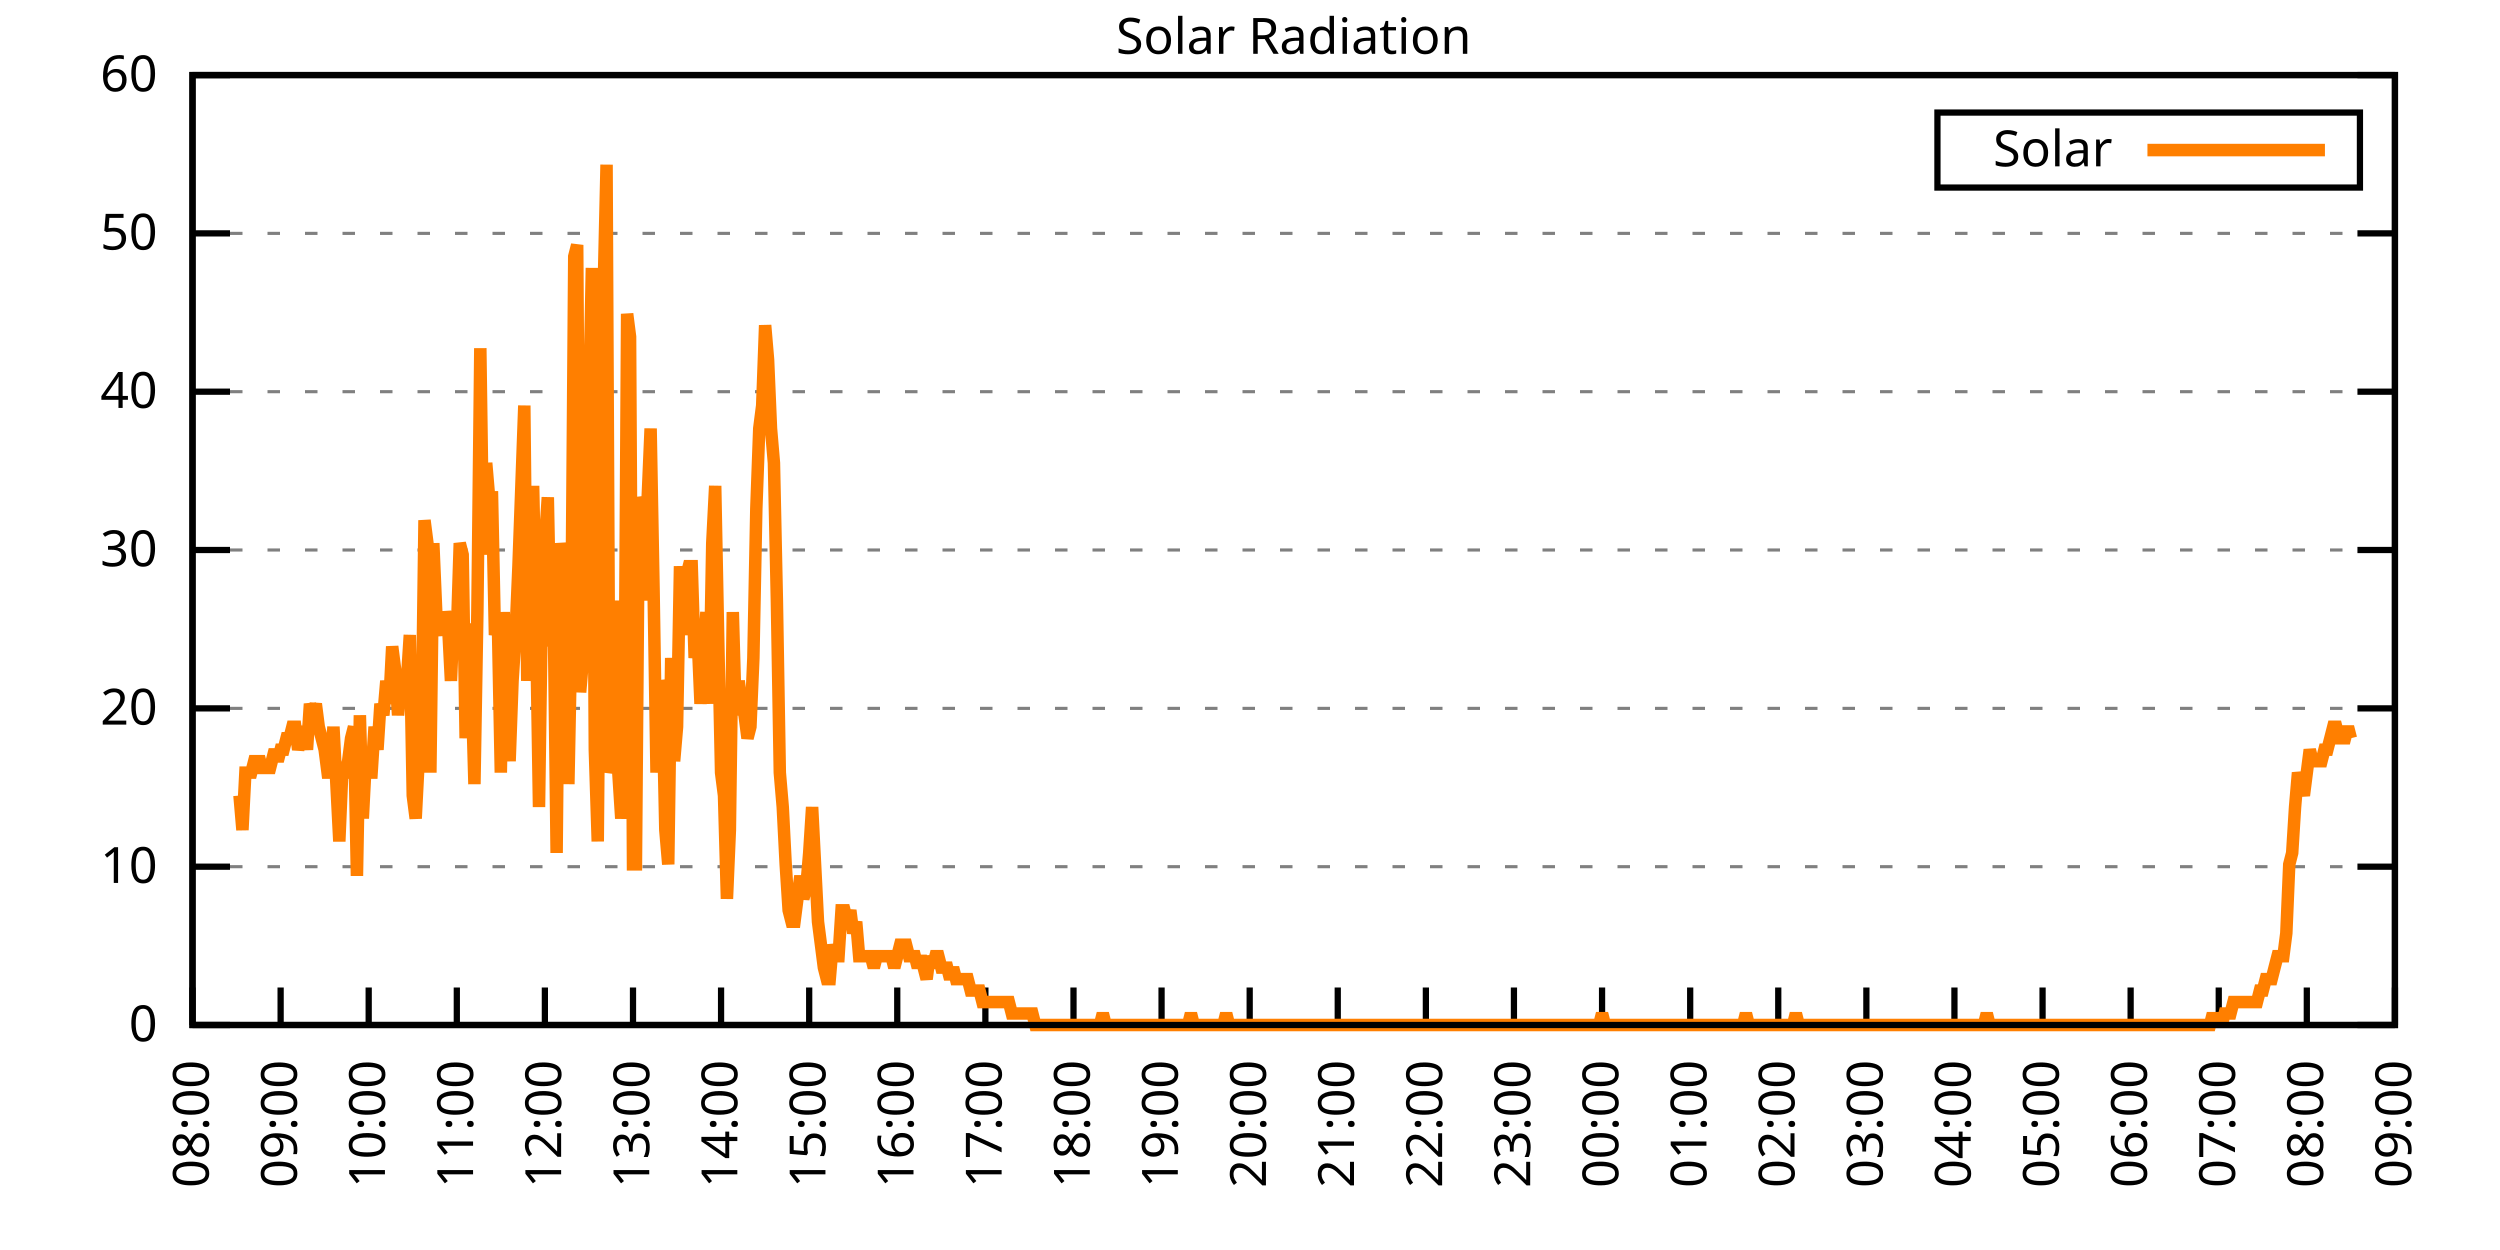
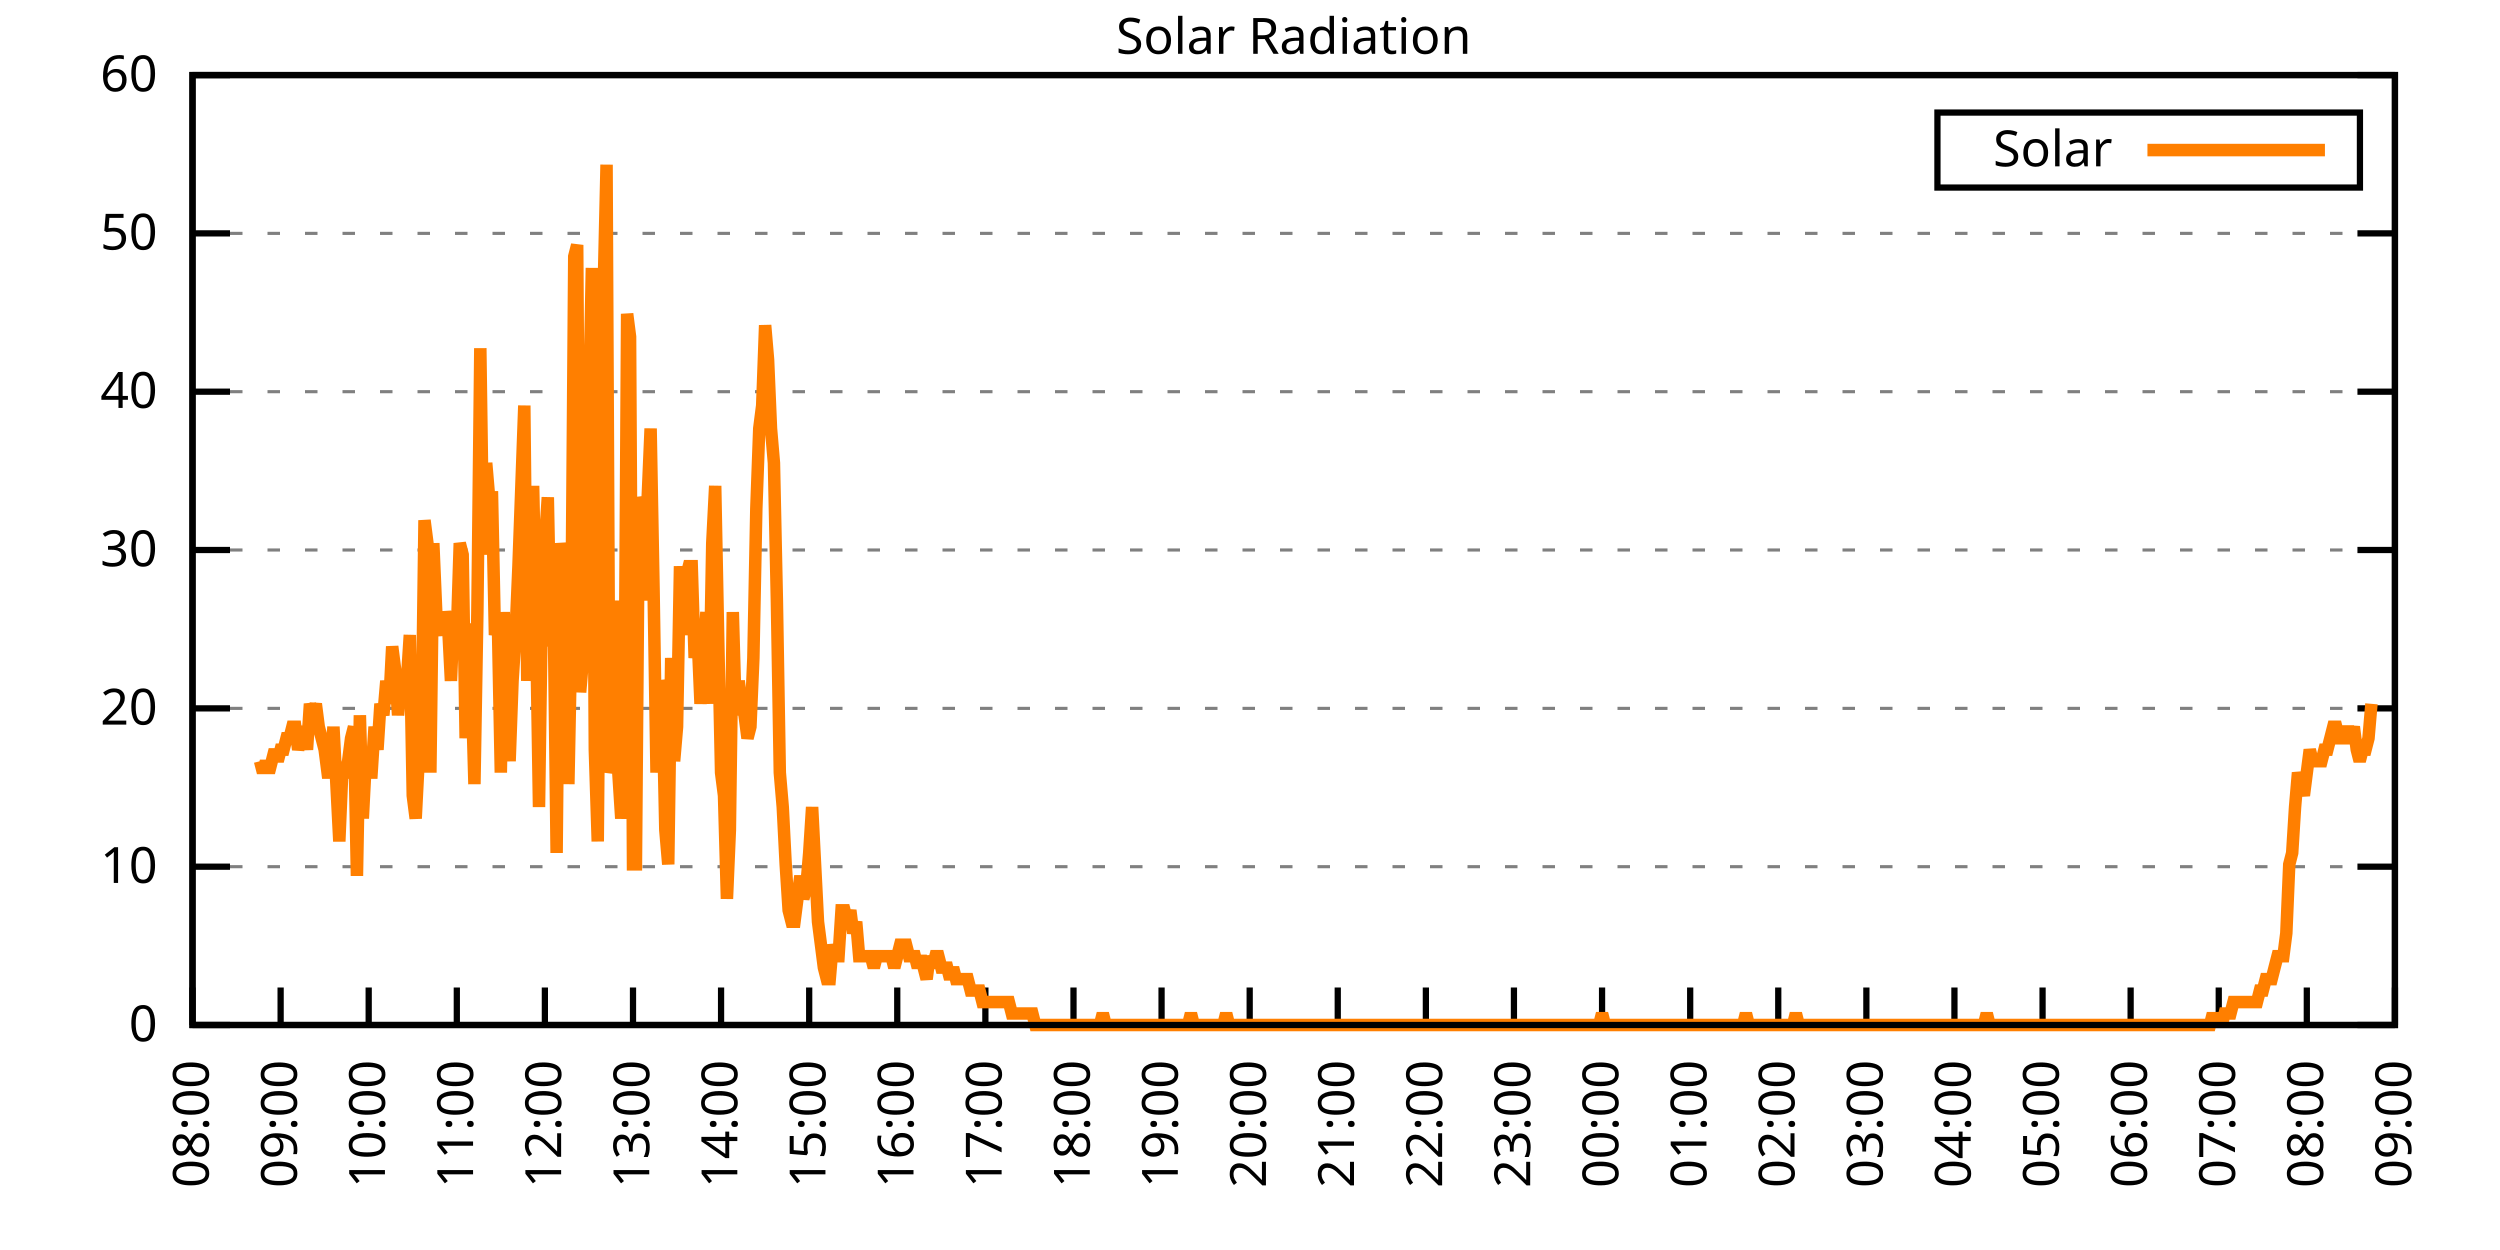
<svg xmlns="http://www.w3.org/2000/svg" xmlns:xlink="http://www.w3.org/1999/xlink" width="400" height="200" viewBox="0 0 400 200">
  <g id="gnuplot_canvas">
    <rect x="0" y="0" width="400" height="200" fill="none" />
    <defs>
      <circle id="gpDot" r="0.5" stroke-width="0.5" stroke="currentColor" />
      <path id="gpPt0" stroke-width="0.333" stroke="currentColor" d="M-1,0 h2 M0,-1 v2" />
      <path id="gpPt1" stroke-width="0.333" stroke="currentColor" d="M-1,-1 L1,1 M1,-1 L-1,1" />
      <path id="gpPt2" stroke-width="0.333" stroke="currentColor" d="M-1,0 L1,0 M0,-1 L0,1 M-1,-1 L1,1 M-1,1 L1,-1" />
      <rect id="gpPt3" stroke-width="0.333" stroke="currentColor" x="-1" y="-1" width="2" height="2" />
      <rect id="gpPt4" stroke-width="0.333" stroke="currentColor" fill="currentColor" x="-1" y="-1" width="2" height="2" />
      <circle id="gpPt5" stroke-width="0.333" stroke="currentColor" cx="0" cy="0" r="1" />
      <use xlink:href="#gpPt5" id="gpPt6" fill="currentColor" stroke="none" />
      <path id="gpPt7" stroke-width="0.333" stroke="currentColor" d="M0,-1.33 L-1.33,0.67 L1.33,0.67 z" />
      <use xlink:href="#gpPt7" id="gpPt8" fill="currentColor" stroke="none" />
      <use xlink:href="#gpPt7" id="gpPt9" stroke="currentColor" transform="rotate(180)" />
      <use xlink:href="#gpPt9" id="gpPt10" fill="currentColor" stroke="none" />
      <use xlink:href="#gpPt3" id="gpPt11" stroke="currentColor" transform="rotate(45)" />
      <use xlink:href="#gpPt11" id="gpPt12" fill="currentColor" stroke="none" />
      <path id="gpPt13" stroke-width="0.333" stroke="currentColor" d="M0,1.330 L1.265,0.411 L0.782,-1.067 L-0.782,-1.076 L-1.265,0.411 z" />
      <use xlink:href="#gpPt13" id="gpPt14" fill="currentColor" stroke="none" />
      <filter id="textbox" filterUnits="objectBoundingBox" x="0" y="0" height="1" width="1">
        <feFlood flood-color="white" flood-opacity="1" result="bgnd" />
        <feComposite in="SourceGraphic" in2="bgnd" operator="atop" />
      </filter>
      <filter id="greybox" filterUnits="objectBoundingBox" x="0" y="0" height="1" width="1">
        <feFlood flood-color="lightgrey" flood-opacity="1" result="grey" />
        <feComposite in="SourceGraphic" in2="grey" operator="atop" />
      </filter>
    </defs>
    <g fill="none" color="white" stroke="currentColor" stroke-width="1.00" stroke-linecap="butt" stroke-linejoin="miter">
</g>
    <g fill="none" color="black" stroke="currentColor" stroke-width="1.00" stroke-linecap="butt" stroke-linejoin="miter">
      <g stroke="none" shape-rendering="crispEdges">
        <polygon fill="rgb(255, 255, 255)" points="30.80,164.00 383.18,164.00 383.18,12.02 30.80,12.02 " />
      </g>
    </g>
    <g fill="none" color="black" stroke="currentColor" stroke-width="1.00" stroke-linecap="butt" stroke-linejoin="miter">
</g>
    <g fill="none" color="black" stroke="black" stroke-width="0.50" stroke-linecap="butt" stroke-linejoin="miter">
</g>
    <g fill="none" color="gray" stroke="currentColor" stroke-width="0.50" stroke-linecap="butt" stroke-linejoin="miter">
      <path stroke="gray" stroke-dasharray="2,4" class="gridline" d="M30.80,164.00 L383.19,164.00  " />
    </g>
    <g fill="none" color="gray" stroke="gray" stroke-width="1.00" stroke-linecap="butt" stroke-linejoin="miter">
</g>
    <g fill="none" color="black" stroke="currentColor" stroke-width="1.00" stroke-linecap="butt" stroke-linejoin="miter">
      <path stroke="black" d="M30.80,164.00 L36.80,164.00 M383.19,164.00 L377.19,164.00  " />
      <g transform="translate(25.20,166.60)" stroke="none" fill="black" font-family="Sans" font-size="8.00" text-anchor="end">
        <text>
          <tspan font-family="Sans"> 0</tspan>
        </text>
      </g>
    </g>
    <g fill="none" color="black" stroke="currentColor" stroke-width="1.00" stroke-linecap="butt" stroke-linejoin="miter">
</g>
    <g fill="none" color="black" stroke="black" stroke-width="0.50" stroke-linecap="butt" stroke-linejoin="miter">
</g>
    <g fill="none" color="gray" stroke="currentColor" stroke-width="0.50" stroke-linecap="butt" stroke-linejoin="miter">
      <path stroke="gray" stroke-dasharray="2,4" class="gridline" d="M30.80,138.67 L383.19,138.67  " />
    </g>
    <g fill="none" color="gray" stroke="gray" stroke-width="1.00" stroke-linecap="butt" stroke-linejoin="miter">
</g>
    <g fill="none" color="black" stroke="currentColor" stroke-width="1.00" stroke-linecap="butt" stroke-linejoin="miter">
      <path stroke="black" d="M30.80,138.67 L36.80,138.67 M383.19,138.67 L377.19,138.67  " />
      <g transform="translate(25.20,141.27)" stroke="none" fill="black" font-family="Sans" font-size="8.00" text-anchor="end">
        <text>
          <tspan font-family="Sans"> 10</tspan>
        </text>
      </g>
    </g>
    <g fill="none" color="black" stroke="currentColor" stroke-width="1.00" stroke-linecap="butt" stroke-linejoin="miter">
</g>
    <g fill="none" color="black" stroke="black" stroke-width="0.50" stroke-linecap="butt" stroke-linejoin="miter">
</g>
    <g fill="none" color="gray" stroke="currentColor" stroke-width="0.50" stroke-linecap="butt" stroke-linejoin="miter">
      <path stroke="gray" stroke-dasharray="2,4" class="gridline" d="M30.80,113.34 L383.19,113.34  " />
    </g>
    <g fill="none" color="gray" stroke="gray" stroke-width="1.00" stroke-linecap="butt" stroke-linejoin="miter">
</g>
    <g fill="none" color="black" stroke="currentColor" stroke-width="1.00" stroke-linecap="butt" stroke-linejoin="miter">
      <path stroke="black" d="M30.80,113.34 L36.80,113.34 M383.19,113.34 L377.19,113.34  " />
      <g transform="translate(25.20,115.94)" stroke="none" fill="black" font-family="Sans" font-size="8.00" text-anchor="end">
        <text>
          <tspan font-family="Sans"> 20</tspan>
        </text>
      </g>
    </g>
    <g fill="none" color="black" stroke="currentColor" stroke-width="1.00" stroke-linecap="butt" stroke-linejoin="miter">
</g>
    <g fill="none" color="black" stroke="black" stroke-width="0.50" stroke-linecap="butt" stroke-linejoin="miter">
</g>
    <g fill="none" color="gray" stroke="currentColor" stroke-width="0.50" stroke-linecap="butt" stroke-linejoin="miter">
      <path stroke="gray" stroke-dasharray="2,4" class="gridline" d="M30.80,88.00 L383.19,88.00  " />
    </g>
    <g fill="none" color="gray" stroke="gray" stroke-width="1.00" stroke-linecap="butt" stroke-linejoin="miter">
</g>
    <g fill="none" color="black" stroke="currentColor" stroke-width="1.00" stroke-linecap="butt" stroke-linejoin="miter">
      <path stroke="black" d="M30.80,88.00 L36.80,88.00 M383.19,88.00 L377.19,88.00  " />
      <g transform="translate(25.20,90.60)" stroke="none" fill="black" font-family="Sans" font-size="8.00" text-anchor="end">
        <text>
          <tspan font-family="Sans"> 30</tspan>
        </text>
      </g>
    </g>
    <g fill="none" color="black" stroke="currentColor" stroke-width="1.00" stroke-linecap="butt" stroke-linejoin="miter">
</g>
    <g fill="none" color="black" stroke="black" stroke-width="0.50" stroke-linecap="butt" stroke-linejoin="miter">
</g>
    <g fill="none" color="gray" stroke="currentColor" stroke-width="0.50" stroke-linecap="butt" stroke-linejoin="miter">
      <path stroke="gray" stroke-dasharray="2,4" class="gridline" d="M30.80,62.67 L383.19,62.67  " />
    </g>
    <g fill="none" color="gray" stroke="gray" stroke-width="1.00" stroke-linecap="butt" stroke-linejoin="miter">
</g>
    <g fill="none" color="black" stroke="currentColor" stroke-width="1.00" stroke-linecap="butt" stroke-linejoin="miter">
      <path stroke="black" d="M30.80,62.67 L36.80,62.67 M383.19,62.67 L377.19,62.67  " />
      <g transform="translate(25.20,65.27)" stroke="none" fill="black" font-family="Sans" font-size="8.00" text-anchor="end">
        <text>
          <tspan font-family="Sans"> 40</tspan>
        </text>
      </g>
    </g>
    <g fill="none" color="black" stroke="currentColor" stroke-width="1.00" stroke-linecap="butt" stroke-linejoin="miter">
</g>
    <g fill="none" color="black" stroke="black" stroke-width="0.50" stroke-linecap="butt" stroke-linejoin="miter">
</g>
    <g fill="none" color="gray" stroke="currentColor" stroke-width="0.50" stroke-linecap="butt" stroke-linejoin="miter">
      <path stroke="gray" stroke-dasharray="2,4" class="gridline" d="M30.80,37.34 L383.19,37.34  " />
    </g>
    <g fill="none" color="gray" stroke="gray" stroke-width="1.00" stroke-linecap="butt" stroke-linejoin="miter">
</g>
    <g fill="none" color="black" stroke="currentColor" stroke-width="1.00" stroke-linecap="butt" stroke-linejoin="miter">
      <path stroke="black" d="M30.80,37.34 L36.80,37.34 M383.19,37.34 L377.19,37.34  " />
      <g transform="translate(25.20,39.94)" stroke="none" fill="black" font-family="Sans" font-size="8.00" text-anchor="end">
        <text>
          <tspan font-family="Sans"> 50</tspan>
        </text>
      </g>
    </g>
    <g fill="none" color="black" stroke="currentColor" stroke-width="1.00" stroke-linecap="butt" stroke-linejoin="miter">
</g>
    <g fill="none" color="black" stroke="black" stroke-width="0.50" stroke-linecap="butt" stroke-linejoin="miter">
</g>
    <g fill="none" color="gray" stroke="currentColor" stroke-width="0.50" stroke-linecap="butt" stroke-linejoin="miter">
      <path stroke="gray" stroke-dasharray="2,4" class="gridline" d="M30.80,12.01 L383.19,12.01  " />
    </g>
    <g fill="none" color="gray" stroke="gray" stroke-width="1.00" stroke-linecap="butt" stroke-linejoin="miter">
</g>
    <g fill="none" color="black" stroke="currentColor" stroke-width="1.00" stroke-linecap="butt" stroke-linejoin="miter">
      <path stroke="black" d="M30.80,12.01 L36.80,12.01 M383.19,12.01 L377.19,12.01  " />
      <g transform="translate(25.20,14.61)" stroke="none" fill="black" font-family="Sans" font-size="8.00" text-anchor="end">
        <text>
          <tspan font-family="Sans"> 60</tspan>
        </text>
      </g>
    </g>
    <g fill="none" color="black" stroke="currentColor" stroke-width="1.00" stroke-linecap="butt" stroke-linejoin="miter">
      <path stroke="black" d="M30.80,164.00 L30.80,158.00  " />
      <g transform="translate(33.40,169.60) rotate(270.00)" stroke="none" fill="black" font-family="Sans" font-size="8.00" text-anchor="end">
        <text>
          <tspan font-family="Sans">08:00</tspan>
        </text>
      </g>
    </g>
    <g fill="none" color="black" stroke="currentColor" stroke-width="1.00" stroke-linecap="butt" stroke-linejoin="miter">
      <path stroke="black" d="M44.90,164.00 L44.90,158.00  " />
      <g transform="translate(47.50,169.60) rotate(270.00)" stroke="none" fill="black" font-family="Sans" font-size="8.00" text-anchor="end">
        <text>
          <tspan font-family="Sans">09:00</tspan>
        </text>
      </g>
    </g>
    <g fill="none" color="black" stroke="currentColor" stroke-width="1.00" stroke-linecap="butt" stroke-linejoin="miter">
      <path stroke="black" d="M58.99,164.00 L58.99,158.00  " />
      <g transform="translate(61.59,169.60) rotate(270.00)" stroke="none" fill="black" font-family="Sans" font-size="8.00" text-anchor="end">
        <text>
          <tspan font-family="Sans">10:00</tspan>
        </text>
      </g>
    </g>
    <g fill="none" color="black" stroke="currentColor" stroke-width="1.00" stroke-linecap="butt" stroke-linejoin="miter">
      <path stroke="black" d="M73.09,164.00 L73.09,158.00  " />
      <g transform="translate(75.69,169.60) rotate(270.00)" stroke="none" fill="black" font-family="Sans" font-size="8.00" text-anchor="end">
        <text>
          <tspan font-family="Sans">11:00</tspan>
        </text>
      </g>
    </g>
    <g fill="none" color="black" stroke="currentColor" stroke-width="1.00" stroke-linecap="butt" stroke-linejoin="miter">
      <path stroke="black" d="M87.18,164.00 L87.18,158.00  " />
      <g transform="translate(89.78,169.60) rotate(270.00)" stroke="none" fill="black" font-family="Sans" font-size="8.00" text-anchor="end">
        <text>
          <tspan font-family="Sans">12:00</tspan>
        </text>
      </g>
    </g>
    <g fill="none" color="black" stroke="currentColor" stroke-width="1.00" stroke-linecap="butt" stroke-linejoin="miter">
      <path stroke="black" d="M101.28,164.00 L101.28,158.00  " />
      <g transform="translate(103.88,169.60) rotate(270.00)" stroke="none" fill="black" font-family="Sans" font-size="8.00" text-anchor="end">
        <text>
          <tspan font-family="Sans">13:00</tspan>
        </text>
      </g>
    </g>
    <g fill="none" color="black" stroke="currentColor" stroke-width="1.00" stroke-linecap="butt" stroke-linejoin="miter">
      <path stroke="black" d="M115.37,164.00 L115.37,158.00  " />
      <g transform="translate(117.97,169.60) rotate(270.00)" stroke="none" fill="black" font-family="Sans" font-size="8.00" text-anchor="end">
        <text>
          <tspan font-family="Sans">14:00</tspan>
        </text>
      </g>
    </g>
    <g fill="none" color="black" stroke="currentColor" stroke-width="1.00" stroke-linecap="butt" stroke-linejoin="miter">
      <path stroke="black" d="M129.47,164.00 L129.47,158.00  " />
      <g transform="translate(132.07,169.60) rotate(270.00)" stroke="none" fill="black" font-family="Sans" font-size="8.00" text-anchor="end">
        <text>
          <tspan font-family="Sans">15:00</tspan>
        </text>
      </g>
    </g>
    <g fill="none" color="black" stroke="currentColor" stroke-width="1.00" stroke-linecap="butt" stroke-linejoin="miter">
      <path stroke="black" d="M143.56,164.00 L143.56,158.00  " />
      <g transform="translate(146.16,169.60) rotate(270.00)" stroke="none" fill="black" font-family="Sans" font-size="8.00" text-anchor="end">
        <text>
          <tspan font-family="Sans">16:00</tspan>
        </text>
      </g>
    </g>
    <g fill="none" color="black" stroke="currentColor" stroke-width="1.00" stroke-linecap="butt" stroke-linejoin="miter">
      <path stroke="black" d="M157.66,164.00 L157.66,158.00  " />
      <g transform="translate(160.26,169.60) rotate(270.00)" stroke="none" fill="black" font-family="Sans" font-size="8.00" text-anchor="end">
        <text>
          <tspan font-family="Sans">17:00</tspan>
        </text>
      </g>
    </g>
    <g fill="none" color="black" stroke="currentColor" stroke-width="1.00" stroke-linecap="butt" stroke-linejoin="miter">
      <path stroke="black" d="M171.76,164.00 L171.76,158.00  " />
      <g transform="translate(174.36,169.60) rotate(270.00)" stroke="none" fill="black" font-family="Sans" font-size="8.00" text-anchor="end">
        <text>
          <tspan font-family="Sans">18:00</tspan>
        </text>
      </g>
    </g>
    <g fill="none" color="black" stroke="currentColor" stroke-width="1.00" stroke-linecap="butt" stroke-linejoin="miter">
      <path stroke="black" d="M185.85,164.00 L185.85,158.00  " />
      <g transform="translate(188.45,169.60) rotate(270.00)" stroke="none" fill="black" font-family="Sans" font-size="8.00" text-anchor="end">
        <text>
          <tspan font-family="Sans">19:00</tspan>
        </text>
      </g>
    </g>
    <g fill="none" color="black" stroke="currentColor" stroke-width="1.00" stroke-linecap="butt" stroke-linejoin="miter">
      <path stroke="black" d="M199.95,164.00 L199.95,158.00  " />
      <g transform="translate(202.55,169.60) rotate(270.00)" stroke="none" fill="black" font-family="Sans" font-size="8.00" text-anchor="end">
        <text>
          <tspan font-family="Sans">20:00</tspan>
        </text>
      </g>
    </g>
    <g fill="none" color="black" stroke="currentColor" stroke-width="1.00" stroke-linecap="butt" stroke-linejoin="miter">
      <path stroke="black" d="M214.04,164.00 L214.04,158.00  " />
      <g transform="translate(216.64,169.60) rotate(270.00)" stroke="none" fill="black" font-family="Sans" font-size="8.00" text-anchor="end">
        <text>
          <tspan font-family="Sans">21:00</tspan>
        </text>
      </g>
    </g>
    <g fill="none" color="black" stroke="currentColor" stroke-width="1.00" stroke-linecap="butt" stroke-linejoin="miter">
      <path stroke="black" d="M228.14,164.00 L228.14,158.00  " />
      <g transform="translate(230.74,169.60) rotate(270.00)" stroke="none" fill="black" font-family="Sans" font-size="8.00" text-anchor="end">
        <text>
          <tspan font-family="Sans">22:00</tspan>
        </text>
      </g>
    </g>
    <g fill="none" color="black" stroke="currentColor" stroke-width="1.00" stroke-linecap="butt" stroke-linejoin="miter">
      <path stroke="black" d="M242.23,164.00 L242.23,158.00  " />
      <g transform="translate(244.83,169.60) rotate(270.00)" stroke="none" fill="black" font-family="Sans" font-size="8.00" text-anchor="end">
        <text>
          <tspan font-family="Sans">23:00</tspan>
        </text>
      </g>
    </g>
    <g fill="none" color="black" stroke="currentColor" stroke-width="1.00" stroke-linecap="butt" stroke-linejoin="miter">
      <path stroke="black" d="M256.33,164.00 L256.33,158.00  " />
      <g transform="translate(258.93,169.60) rotate(270.00)" stroke="none" fill="black" font-family="Sans" font-size="8.00" text-anchor="end">
        <text>
          <tspan font-family="Sans">00:00</tspan>
        </text>
      </g>
    </g>
    <g fill="none" color="black" stroke="currentColor" stroke-width="1.00" stroke-linecap="butt" stroke-linejoin="miter">
      <path stroke="black" d="M270.43,164.00 L270.43,158.00  " />
      <g transform="translate(273.03,169.60) rotate(270.00)" stroke="none" fill="black" font-family="Sans" font-size="8.00" text-anchor="end">
        <text>
          <tspan font-family="Sans">01:00</tspan>
        </text>
      </g>
    </g>
    <g fill="none" color="black" stroke="currentColor" stroke-width="1.00" stroke-linecap="butt" stroke-linejoin="miter">
      <path stroke="black" d="M284.52,164.00 L284.52,158.00  " />
      <g transform="translate(287.12,169.60) rotate(270.00)" stroke="none" fill="black" font-family="Sans" font-size="8.00" text-anchor="end">
        <text>
          <tspan font-family="Sans">02:00</tspan>
        </text>
      </g>
    </g>
    <g fill="none" color="black" stroke="currentColor" stroke-width="1.00" stroke-linecap="butt" stroke-linejoin="miter">
      <path stroke="black" d="M298.62,164.00 L298.62,158.00  " />
      <g transform="translate(301.22,169.60) rotate(270.00)" stroke="none" fill="black" font-family="Sans" font-size="8.00" text-anchor="end">
        <text>
          <tspan font-family="Sans">03:00</tspan>
        </text>
      </g>
    </g>
    <g fill="none" color="black" stroke="currentColor" stroke-width="1.00" stroke-linecap="butt" stroke-linejoin="miter">
      <path stroke="black" d="M312.71,164.00 L312.71,158.00  " />
      <g transform="translate(315.31,169.60) rotate(270.00)" stroke="none" fill="black" font-family="Sans" font-size="8.00" text-anchor="end">
        <text>
          <tspan font-family="Sans">04:00</tspan>
        </text>
      </g>
    </g>
    <g fill="none" color="black" stroke="currentColor" stroke-width="1.00" stroke-linecap="butt" stroke-linejoin="miter">
      <path stroke="black" d="M326.81,164.00 L326.81,158.00  " />
      <g transform="translate(329.41,169.60) rotate(270.00)" stroke="none" fill="black" font-family="Sans" font-size="8.00" text-anchor="end">
        <text>
          <tspan font-family="Sans">05:00</tspan>
        </text>
      </g>
    </g>
    <g fill="none" color="black" stroke="currentColor" stroke-width="1.00" stroke-linecap="butt" stroke-linejoin="miter">
      <path stroke="black" d="M340.90,164.00 L340.90,158.00  " />
      <g transform="translate(343.50,169.60) rotate(270.00)" stroke="none" fill="black" font-family="Sans" font-size="8.00" text-anchor="end">
        <text>
          <tspan font-family="Sans">06:00</tspan>
        </text>
      </g>
    </g>
    <g fill="none" color="black" stroke="currentColor" stroke-width="1.00" stroke-linecap="butt" stroke-linejoin="miter">
      <path stroke="black" d="M355.00,164.00 L355.00,158.00  " />
      <g transform="translate(357.60,169.60) rotate(270.00)" stroke="none" fill="black" font-family="Sans" font-size="8.00" text-anchor="end">
        <text>
          <tspan font-family="Sans">07:00</tspan>
        </text>
      </g>
    </g>
    <g fill="none" color="black" stroke="currentColor" stroke-width="1.00" stroke-linecap="butt" stroke-linejoin="miter">
      <path stroke="black" d="M369.09,164.00 L369.09,158.00  " />
      <g transform="translate(371.69,169.60) rotate(270.00)" stroke="none" fill="black" font-family="Sans" font-size="8.00" text-anchor="end">
        <text>
          <tspan font-family="Sans">08:00</tspan>
        </text>
      </g>
    </g>
    <g fill="none" color="black" stroke="currentColor" stroke-width="1.00" stroke-linecap="butt" stroke-linejoin="miter">
      <path stroke="black" d="M383.19,164.00 L383.19,158.00  " />
      <g transform="translate(385.79,169.60) rotate(270.00)" stroke="none" fill="black" font-family="Sans" font-size="8.00" text-anchor="end">
        <text>
          <tspan font-family="Sans">09:00</tspan>
        </text>
      </g>
    </g>
    <g fill="none" color="black" stroke="currentColor" stroke-width="1.00" stroke-linecap="butt" stroke-linejoin="miter">
</g>
    <g fill="none" color="black" stroke="currentColor" stroke-width="1.00" stroke-linecap="butt" stroke-linejoin="miter">
      <path stroke="black" d="M30.80,12.01 L30.80,164.00 L383.19,164.00 L383.19,12.01 L30.80,12.01 Z  " />
    </g>
    <g fill="none" color="black" stroke="currentColor" stroke-width="1.00" stroke-linecap="butt" stroke-linejoin="miter">
</g>
    <g fill="none" color="black" stroke="currentColor" stroke-width="1.00" stroke-linecap="butt" stroke-linejoin="miter">
      <path stroke="black" d="M309.99,30.01 L309.99,18.01 L377.59,18.01 L377.59,30.01 L309.99,30.01 Z  " />
    </g>
    <g id="Solar_Radiation_plot_1">
      <g fill="none" color="white" stroke="black" stroke-width="2.00" stroke-linecap="butt" stroke-linejoin="miter">
</g>
      <g fill="none" color="black" stroke="currentColor" stroke-width="2.00" stroke-linecap="butt" stroke-linejoin="miter">
        <g transform="translate(337.99,26.61)" stroke="none" fill="black" font-family="Sans" font-size="8.00" text-anchor="end">
          <text>
            <tspan font-family="Sans">Solar</tspan>
          </text>
        </g>
      </g>
      <g fill="none" color="black" stroke="currentColor" stroke-width="2.00" stroke-linecap="butt" stroke-linejoin="miter">
-         <path stroke="rgb(255, 127,   0)" d="M343.59,24.01 L371.99,24.01 M38.32,127.29 L38.79,132.80 L39.26,123.62 L39.73,123.62 L40.20,123.62 L40.67,121.79   L41.14,121.79 L41.61,121.79 L42.08,123.62 L42.55,121.79 L43.02,123.62 L43.49,121.79 L43.96,119.95 L44.43,121.79   L44.90,119.95 L45.37,119.95 L45.84,118.12 L46.31,118.12 L46.78,116.28 L47.24,116.28 L47.71,119.95 L48.18,118.12   L48.65,116.28 L49.12,119.95 L49.59,112.61 L50.06,114.44 L50.53,112.61 L51.00,116.28 L51.47,118.12 L51.94,119.95   L52.41,123.62 L52.88,123.62 L53.35,116.28 L53.82,125.46 L54.29,134.63 L54.76,123.62 L55.23,123.62 L55.70,121.79   L56.17,118.12 L56.64,116.28 L57.11,140.14 L57.58,114.44 L58.05,130.96 L58.52,121.79 L58.99,123.62 L59.46,123.62   L59.93,116.28 L60.40,119.95 L60.87,112.61 L61.34,114.44 L61.81,108.94 L62.28,112.61 L62.75,103.43 L63.22,107.10   L63.69,114.44 L64.16,108.94 L64.63,108.94 L65.10,108.94 L65.57,101.60 L66.04,127.29 L66.51,130.96 L66.98,121.79   L67.45,118.12 L67.92,83.24 L68.39,86.91 L68.86,123.62 L69.33,86.91 L69.80,97.93 L70.27,99.76 L70.74,101.60   L71.21,97.93 L71.68,99.76 L72.15,108.94 L72.62,97.93 L73.09,101.60 L73.56,86.91 L74.03,88.75 L74.50,118.12   L74.97,99.76 L75.44,108.94 L75.91,125.46 L76.38,97.93 L76.85,55.71 L77.32,88.75 L77.79,74.07 L78.26,79.57   L78.73,79.57 L79.19,101.60 L79.66,99.76 L80.13,123.62 L80.60,97.93 L81.07,110.77 L81.54,121.79 L82.01,108.94   L82.48,101.60 L82.95,90.59 L83.42,77.74 L83.89,64.89 L84.36,108.94 L84.83,94.26 L85.30,77.74 L85.77,99.76   L86.24,129.13 L86.71,96.09 L87.18,86.91 L87.65,79.57 L88.12,103.43 L88.59,97.93 L89.06,136.47 L89.53,86.91   L90.00,90.59 L90.47,90.59 L90.94,125.46 L91.41,101.60 L91.88,41.03 L92.35,39.19 L92.82,110.77 L93.29,105.27   L93.76,96.09 L94.23,66.73 L94.70,42.87 L95.17,119.95 L95.64,134.63 L96.11,79.57 L96.58,46.54 L97.05,26.35   L97.52,123.62 L97.99,121.79 L98.46,96.09 L98.93,123.62 L99.40,130.96 L99.87,125.46 L100.34,50.21 L100.81,53.88   L101.28,138.30 L101.75,138.30 L102.22,79.57 L102.69,81.41 L103.16,96.09 L103.63,79.57 L104.10,68.56 L104.57,94.26   L105.04,123.62 L105.51,108.94 L105.98,110.77 L106.45,132.80 L106.92,138.30 L107.39,105.27 L107.86,121.79 L108.33,116.28   L108.80,90.59 L109.27,101.60 L109.74,92.42 L110.21,90.59 L110.68,90.59 L111.14,105.27 L111.61,101.60 L112.08,112.61   L112.55,105.27 L113.02,97.93 L113.49,112.61 L113.96,86.91 L114.43,77.74 L114.90,101.60 L115.37,123.62 L115.84,127.29   L116.31,143.81 L116.78,132.80 L117.25,97.93 L117.72,114.44 L118.19,108.94 L118.66,112.61 L119.13,114.44 L119.60,118.12   L120.07,116.28 L120.54,105.27 L121.01,81.41 L121.48,68.56 L121.95,64.89 L122.42,52.04 L122.89,57.55 L123.36,68.56   L123.83,74.07 L124.30,96.09 L124.77,123.62 L125.24,129.13 L125.71,138.30 L126.18,145.65 L126.65,147.48 L127.12,147.48   L127.59,143.81 L128.06,140.14 L128.53,143.81 L129.00,141.98 L129.47,136.47 L129.94,129.13 L130.41,138.30 L130.88,147.48   L131.35,151.15 L131.82,154.82 L132.29,156.66 L132.76,156.66 L133.23,151.15 L133.70,152.99 L134.17,152.99 L134.64,145.65   L135.11,145.65 L135.58,147.48 L136.05,145.65 L136.52,149.32 L136.99,147.48 L137.46,152.99 L137.93,152.99 L138.40,152.99   L138.87,152.99 L139.34,152.99 L139.81,154.82 L140.28,152.99 L140.75,152.99 L141.22,152.99 L141.69,152.99 L142.16,152.99   L142.63,152.99 L143.09,154.82 L143.56,152.99 L144.03,151.15 L144.50,151.15 L144.97,151.15 L145.44,152.99 L145.91,152.99   L146.38,152.99 L146.85,154.82 L147.32,152.99 L147.79,154.82 L148.26,156.66 L148.73,152.99 L149.20,154.82 L149.67,152.99   L150.14,152.99 L150.61,154.82 L151.08,154.82 L151.55,154.82 L152.02,156.66 L152.49,154.82 L152.96,156.66 L153.43,156.66   L153.90,156.66 L154.37,156.66 L154.84,156.66 L155.31,158.49 L155.78,158.49 L156.25,158.49 L156.72,158.49 L157.19,160.33   L157.66,160.33 L158.13,160.33 L158.60,160.33 L159.07,160.33 L159.54,160.33 L160.01,160.33 L160.48,160.33 L160.95,160.33   L161.42,160.33 L161.89,162.16 L162.36,162.16 L162.83,162.16 L163.30,162.16 L163.77,162.16 L164.24,162.16 L164.71,162.16   L165.18,162.16 L165.65,164.00 L166.12,164.00 L166.59,164.00 L167.06,164.00 L167.53,164.00 L168.00,164.00 L168.47,164.00   L168.94,164.00 L169.41,164.00 L169.88,164.00 L170.35,164.00 L170.82,164.00 L171.29,164.00 L171.76,164.00 L172.23,164.00   L172.70,164.00 L173.17,164.00 L173.64,164.00 L174.11,164.00 L174.58,164.00 L175.04,164.00 L175.51,164.00 L175.98,164.00   L176.45,162.16 L176.92,164.00 L177.39,164.00 L177.86,164.00 L178.33,164.00 L178.80,164.00 L179.27,164.00 L179.74,164.00   L180.21,164.00 L180.68,164.00 L181.15,164.00 L181.62,164.00 L182.09,164.00 L182.56,164.00 L183.03,164.00 L183.50,164.00   L183.97,164.00 L184.44,164.00 L184.91,164.00 L185.38,164.00 L185.85,164.00 L186.32,164.00 L186.79,164.00 L187.26,164.00   L187.73,164.00 L188.20,164.00 L188.67,164.00 L189.14,164.00 L189.61,164.00 L190.08,164.00 L190.55,162.16 L191.02,164.00   L191.49,164.00 L191.96,164.00 L192.43,164.00 L192.90,164.00 L193.37,164.00 L193.84,164.00 L194.31,164.00 L194.78,164.00   L195.25,164.00 L195.72,164.00 L196.19,162.16 L196.66,164.00 L197.13,164.00 L197.60,164.00 L198.07,164.00 L198.54,164.00   L199.01,164.00 L199.48,164.00 L199.95,164.00 L200.42,164.00 L200.89,164.00 L201.36,164.00 L201.83,164.00 L202.30,164.00   L202.77,164.00 L203.24,164.00 L203.71,164.00 L204.18,164.00 L204.65,164.00 L205.12,164.00 L205.59,164.00 L206.06,164.00   L206.53,164.00 L207.00,164.00 L207.46,164.00 L207.93,164.00 L208.40,164.00 L208.87,164.00 L209.34,164.00 L209.81,164.00   L210.28,164.00 L210.75,164.00 L211.22,164.00 L211.69,164.00 L212.16,164.00 L212.63,164.00 L213.10,164.00 L213.57,164.00   L214.04,164.00 L214.51,164.00 L214.98,164.00 L215.45,164.00 L215.92,164.00 L216.39,164.00 L216.86,164.00 L217.33,164.00   L217.80,164.00 L218.27,164.00 L218.74,164.00 L219.21,164.00 L219.68,164.00 L220.15,164.00 L220.62,164.00 L221.09,164.00   L221.56,164.00 L222.03,164.00 L222.50,164.00 L222.97,164.00 L223.44,164.00 L223.91,164.00 L224.38,164.00 L224.85,164.00   L225.32,164.00 L225.79,164.00 L226.26,164.00 L226.73,164.00 L227.20,164.00 L227.67,164.00 L228.14,164.00 L228.61,164.00   L229.08,164.00 L229.55,164.00 L230.02,164.00 L230.49,164.00 L230.96,164.00 L231.43,164.00 L231.90,164.00 L232.37,164.00   L232.84,164.00 L233.31,164.00 L233.78,164.00 L234.25,164.00 L234.72,164.00 L235.19,164.00 L235.66,164.00 L236.13,164.00   L236.60,164.00 L237.07,164.00 L237.54,164.00 L238.01,164.00 L238.48,164.00 L238.95,164.00 L239.41,164.00 L239.88,164.00   L240.35,164.00 L240.82,164.00 L241.29,164.00 L241.76,164.00 L242.23,164.00 L242.70,164.00 L243.17,164.00 L243.64,164.00   L244.11,164.00 L244.58,164.00 L245.05,164.00 L245.52,164.00 L245.99,164.00 L246.46,164.00 L246.93,164.00 L247.40,164.00   L247.87,164.00 L248.34,164.00 L248.81,164.00 L249.28,164.00 L249.75,164.00 L250.22,164.00 L250.69,164.00 L251.16,164.00   L251.63,164.00 L252.10,164.00 L252.57,164.00 L253.04,164.00 L253.51,164.00 L253.98,164.00 L254.45,164.00 L254.92,164.00   L255.39,164.00 L255.86,164.00 L256.33,162.16 L256.80,164.00 L257.27,164.00 L257.74,164.00 L258.21,164.00 L258.68,164.00   L259.15,164.00 L259.62,164.00 L260.09,164.00 L260.56,164.00 L261.03,164.00 L261.50,164.00 L261.97,164.00 L262.44,164.00   L262.91,164.00 L263.38,164.00 L263.85,164.00 L264.32,164.00 L264.79,164.00 L265.26,164.00 L265.73,164.00 L266.20,164.00   L266.67,164.00 L267.14,164.00 L267.61,164.00 L268.08,164.00 L268.55,164.00 L269.02,164.00 L269.49,164.00 L269.96,164.00   L270.43,164.00 L270.90,164.00 L271.36,164.00 L271.83,164.00 L272.30,164.00 L272.77,164.00 L273.24,164.00 L273.71,164.00   L274.18,164.00 L274.65,164.00 L275.12,164.00 L275.59,164.00 L276.06,164.00 L276.53,164.00 L277.00,164.00 L277.47,164.00   L277.94,164.00 L278.41,164.00 L278.88,164.00 L279.35,162.16 L279.82,164.00 L280.29,164.00 L280.76,164.00 L281.23,164.00   L281.70,164.00 L282.17,164.00 L282.64,164.00 L283.11,164.00 L283.58,164.00 L284.05,164.00 L284.52,164.00 L284.99,164.00   L285.46,164.00 L285.93,164.00 L286.40,164.00 L286.87,164.00 L287.34,162.16 L287.81,164.00 L288.28,164.00 L288.75,164.00   L289.22,164.00 L289.69,164.00 L290.16,164.00 L290.63,164.00 L291.10,164.00 L291.57,164.00 L292.04,164.00 L292.51,164.00   L292.98,164.00 L293.45,164.00 L293.92,164.00 L294.39,164.00 L294.86,164.00 L295.33,164.00 L295.80,164.00 L296.27,164.00   L296.74,164.00 L297.21,164.00 L297.68,164.00 L298.15,164.00 L298.62,164.00 L299.09,164.00 L299.56,164.00 L300.03,164.00   L300.50,164.00 L300.97,164.00 L301.44,164.00 L301.91,164.00 L302.38,164.00 L302.85,164.00 L303.31,164.00 L303.78,164.00   L304.25,164.00 L304.72,164.00 L305.19,164.00 L305.66,164.00 L306.13,164.00 L306.60,164.00 L307.07,164.00 L307.54,164.00   L308.01,164.00 L308.48,164.00 L308.95,164.00 L309.42,164.00 L309.89,164.00 L310.36,164.00 L310.83,164.00 L311.30,164.00   L311.77,164.00 L312.24,164.00 L312.71,164.00 L313.18,164.00 L313.65,164.00 L314.12,164.00 L314.59,164.00 L315.06,164.00   L315.53,164.00 L316.00,164.00 L316.47,164.00 L316.94,164.00 L317.41,164.00 L317.88,162.16 L318.35,164.00 L318.82,164.00   L319.29,164.00 L319.76,164.00 L320.23,164.00 L320.70,164.00 L321.17,164.00 L321.64,164.00 L322.11,164.00 L322.58,164.00   L323.05,164.00 L323.52,164.00 L323.99,164.00 L324.46,164.00 L324.93,164.00 L325.40,164.00 L325.87,164.00 L326.34,164.00   L326.81,164.00 L327.28,164.00 L327.75,164.00 L328.22,164.00 L328.69,164.00 L329.16,164.00 L329.63,164.00 L330.10,164.00   L330.57,164.00 L331.04,164.00 L331.51,164.00 L331.98,164.00 L332.45,164.00 L332.92,164.00 L333.39,164.00 L333.86,164.00   L334.33,164.00 L334.80,164.00 L335.26,164.00 L335.73,164.00 L336.20,164.00 L336.67,164.00 L337.14,164.00 L337.61,164.00   L338.08,164.00 L338.55,164.00 L339.02,164.00 L339.49,164.00 L339.96,164.00 L340.43,164.00 L340.90,164.00 L341.37,164.00   L341.84,164.00 L342.31,164.00 L342.78,164.00 L343.25,164.00 L343.72,164.00 L344.19,164.00 L344.66,164.00 L345.13,164.00   L345.60,164.00 L346.07,164.00 L346.54,164.00 L347.01,164.00 L347.48,164.00 L347.95,164.00 L348.42,164.00 L348.89,164.00   L349.36,164.00 L349.83,164.00 L350.30,164.00 L350.77,164.00 L351.24,164.00 L351.71,164.00 L352.18,164.00 L352.65,164.00   L353.12,164.00 L353.59,164.00 L354.06,162.16 L354.53,164.00 L355.00,162.16 L355.47,164.00 L355.94,162.16 L356.41,162.16   L356.88,162.16 L357.35,160.33 L357.82,160.33 L358.29,160.33 L358.76,160.33 L359.23,160.33 L359.70,160.33 L360.17,160.33   L360.64,160.33 L361.11,160.33 L361.58,158.49 L362.05,158.49 L362.52,156.66 L362.99,156.66 L363.46,156.66 L363.93,154.82   L364.40,152.99 L364.87,152.99 L365.34,152.99 L365.81,149.32 L366.28,138.30 L366.75,136.47 L367.21,129.13 L367.68,123.62   L368.15,125.46 L368.62,127.29 L369.09,123.62 L369.56,119.95 L370.03,121.79 L370.50,121.79 L370.97,121.79 L371.44,121.79   L371.91,119.95 L372.38,119.95 L372.85,118.12 L373.32,116.28 L373.79,116.28 L374.26,118.12 L374.73,118.12 L375.20,118.12   L375.67,116.28 L376.14,118.12  " />
+         <path stroke="rgb(255, 127,   0)" d="M343.59,24.01 L371.99,24.01 M41.61,121.79 L42.08,123.62 L42.55,121.79 L43.02,123.62 L43.49,121.79 L43.96,119.95   L44.43,121.79 L44.90,119.95 L45.37,119.95 L45.84,118.12 L46.31,118.12 L46.78,116.28 L47.24,116.28 L47.71,119.95   L48.18,118.12 L48.65,116.28 L49.12,119.95 L49.59,112.61 L50.06,114.44 L50.53,112.61 L51.00,116.28 L51.47,118.12   L51.94,119.95 L52.41,123.62 L52.88,123.62 L53.35,116.28 L53.82,125.46 L54.29,134.63 L54.76,123.62 L55.23,123.62   L55.70,121.79 L56.17,118.12 L56.64,116.28 L57.11,140.14 L57.58,114.44 L58.05,130.96 L58.52,121.79 L58.99,123.62   L59.46,123.62 L59.93,116.28 L60.40,119.95 L60.87,112.61 L61.34,114.44 L61.81,108.94 L62.28,112.61 L62.75,103.43   L63.22,107.10 L63.69,114.44 L64.16,108.94 L64.63,108.94 L65.10,108.94 L65.57,101.60 L66.04,127.29 L66.51,130.96   L66.98,121.79 L67.45,118.12 L67.92,83.24 L68.39,86.91 L68.86,123.62 L69.33,86.91 L69.80,97.93 L70.27,99.76   L70.74,101.60 L71.21,97.93 L71.68,99.76 L72.15,108.94 L72.62,97.93 L73.09,101.60 L73.56,86.91 L74.03,88.75   L74.50,118.12 L74.97,99.76 L75.44,108.94 L75.91,125.46 L76.38,97.93 L76.85,55.71 L77.32,88.75 L77.79,74.07   L78.26,79.57 L78.73,79.57 L79.19,101.60 L79.66,99.76 L80.13,123.62 L80.60,97.93 L81.07,110.77 L81.54,121.79   L82.01,108.94 L82.48,101.60 L82.95,90.59 L83.42,77.74 L83.89,64.89 L84.36,108.94 L84.83,94.26 L85.30,77.74   L85.77,99.76 L86.24,129.13 L86.71,96.09 L87.18,86.91 L87.65,79.57 L88.12,103.43 L88.59,97.93 L89.06,136.47   L89.53,86.91 L90.00,90.59 L90.47,90.59 L90.94,125.46 L91.41,101.60 L91.88,41.03 L92.35,39.19 L92.82,110.77   L93.29,105.27 L93.76,96.09 L94.23,66.73 L94.70,42.87 L95.17,119.95 L95.64,134.63 L96.11,79.57 L96.58,46.54   L97.05,26.35 L97.52,123.62 L97.99,121.79 L98.46,96.09 L98.93,123.62 L99.40,130.96 L99.87,125.46 L100.34,50.21   L100.81,53.88 L101.28,138.30 L101.75,138.30 L102.22,79.57 L102.69,81.41 L103.16,96.09 L103.63,79.57 L104.10,68.56   L104.57,94.26 L105.04,123.62 L105.51,108.94 L105.98,110.77 L106.45,132.80 L106.92,138.30 L107.39,105.27 L107.86,121.79   L108.33,116.28 L108.80,90.59 L109.27,101.60 L109.74,92.42 L110.21,90.59 L110.68,90.59 L111.14,105.27 L111.61,101.60   L112.08,112.61 L112.55,105.27 L113.02,97.93 L113.49,112.61 L113.96,86.91 L114.43,77.74 L114.90,101.60 L115.37,123.62   L115.84,127.29 L116.31,143.81 L116.78,132.80 L117.25,97.93 L117.72,114.44 L118.19,108.94 L118.66,112.61 L119.13,114.44   L119.60,118.12 L120.07,116.28 L120.54,105.27 L121.01,81.41 L121.48,68.56 L121.95,64.89 L122.42,52.04 L122.89,57.55   L123.36,68.56 L123.83,74.07 L124.30,96.09 L124.77,123.62 L125.24,129.13 L125.71,138.30 L126.18,145.65 L126.65,147.48   L127.12,147.48 L127.59,143.81 L128.06,140.14 L128.53,143.81 L129.00,141.98 L129.47,136.47 L129.94,129.13 L130.41,138.30   L130.88,147.48 L131.35,151.15 L131.82,154.82 L132.29,156.66 L132.76,156.66 L133.23,151.15 L133.70,152.99 L134.17,152.99   L134.64,145.65 L135.11,145.65 L135.58,147.48 L136.05,145.65 L136.52,149.32 L136.99,147.48 L137.46,152.99 L137.93,152.99   L138.40,152.99 L138.87,152.99 L139.34,152.99 L139.81,154.82 L140.28,152.99 L140.75,152.99 L141.22,152.99 L141.69,152.99   L142.16,152.99 L142.63,152.99 L143.09,154.82 L143.56,152.99 L144.03,151.15 L144.50,151.15 L144.97,151.15 L145.44,152.99   L145.91,152.99 L146.38,152.99 L146.85,154.82 L147.32,152.99 L147.79,154.82 L148.26,156.66 L148.73,152.99 L149.20,154.82   L149.67,152.99 L150.14,152.99 L150.61,154.82 L151.08,154.82 L151.55,154.82 L152.02,156.66 L152.49,154.82 L152.96,156.66   L153.43,156.66 L153.90,156.66 L154.37,156.66 L154.84,156.66 L155.31,158.49 L155.78,158.49 L156.25,158.49 L156.72,158.49   L157.19,160.33 L157.66,160.33 L158.13,160.33 L158.60,160.33 L159.07,160.33 L159.54,160.33 L160.01,160.33 L160.48,160.33   L160.95,160.33 L161.42,160.33 L161.89,162.16 L162.36,162.16 L162.83,162.16 L163.30,162.16 L163.77,162.16 L164.24,162.16   L164.71,162.16 L165.18,162.16 L165.65,164.00 L166.12,164.00 L166.59,164.00 L167.06,164.00 L167.53,164.00 L168.00,164.00   L168.47,164.00 L168.94,164.00 L169.41,164.00 L169.88,164.00 L170.35,164.00 L170.82,164.00 L171.29,164.00 L171.76,164.00   L172.23,164.00 L172.70,164.00 L173.17,164.00 L173.64,164.00 L174.11,164.00 L174.58,164.00 L175.04,164.00 L175.51,164.00   L175.98,164.00 L176.45,162.16 L176.92,164.00 L177.39,164.00 L177.86,164.00 L178.33,164.00 L178.80,164.00 L179.27,164.00   L179.74,164.00 L180.21,164.00 L180.68,164.00 L181.15,164.00 L181.62,164.00 L182.09,164.00 L182.56,164.00 L183.03,164.00   L183.50,164.00 L183.97,164.00 L184.44,164.00 L184.91,164.00 L185.38,164.00 L185.85,164.00 L186.32,164.00 L186.79,164.00   L187.26,164.00 L187.73,164.00 L188.20,164.00 L188.67,164.00 L189.14,164.00 L189.61,164.00 L190.08,164.00 L190.55,162.16   L191.02,164.00 L191.49,164.00 L191.96,164.00 L192.43,164.00 L192.90,164.00 L193.37,164.00 L193.84,164.00 L194.31,164.00   L194.78,164.00 L195.25,164.00 L195.72,164.00 L196.19,162.16 L196.66,164.00 L197.13,164.00 L197.60,164.00 L198.07,164.00   L198.54,164.00 L199.01,164.00 L199.48,164.00 L199.95,164.00 L200.42,164.00 L200.89,164.00 L201.36,164.00 L201.83,164.00   L202.30,164.00 L202.77,164.00 L203.24,164.00 L203.71,164.00 L204.18,164.00 L204.65,164.00 L205.12,164.00 L205.59,164.00   L206.06,164.00 L206.53,164.00 L207.00,164.00 L207.46,164.00 L207.93,164.00 L208.40,164.00 L208.87,164.00 L209.34,164.00   L209.81,164.00 L210.28,164.00 L210.75,164.00 L211.22,164.00 L211.69,164.00 L212.16,164.00 L212.63,164.00 L213.10,164.00   L213.57,164.00 L214.04,164.00 L214.51,164.00 L214.98,164.00 L215.45,164.00 L215.92,164.00 L216.39,164.00 L216.86,164.00   L217.33,164.00 L217.80,164.00 L218.27,164.00 L218.74,164.00 L219.21,164.00 L219.68,164.00 L220.15,164.00 L220.62,164.00   L221.09,164.00 L221.56,164.00 L222.03,164.00 L222.50,164.00 L222.97,164.00 L223.44,164.00 L223.91,164.00 L224.38,164.00   L224.85,164.00 L225.32,164.00 L225.79,164.00 L226.26,164.00 L226.73,164.00 L227.20,164.00 L227.67,164.00 L228.14,164.00   L228.61,164.00 L229.08,164.00 L229.55,164.00 L230.02,164.00 L230.49,164.00 L230.96,164.00 L231.43,164.00 L231.90,164.00   L232.37,164.00 L232.84,164.00 L233.31,164.00 L233.78,164.00 L234.25,164.00 L234.72,164.00 L235.19,164.00 L235.66,164.00   L236.13,164.00 L236.60,164.00 L237.07,164.00 L237.54,164.00 L238.01,164.00 L238.48,164.00 L238.95,164.00 L239.41,164.00   L239.88,164.00 L240.35,164.00 L240.82,164.00 L241.29,164.00 L241.76,164.00 L242.23,164.00 L242.70,164.00 L243.17,164.00   L243.64,164.00 L244.11,164.00 L244.58,164.00 L245.05,164.00 L245.52,164.00 L245.99,164.00 L246.46,164.00 L246.93,164.00   L247.40,164.00 L247.87,164.00 L248.34,164.00 L248.81,164.00 L249.28,164.00 L249.75,164.00 L250.22,164.00 L250.69,164.00   L251.16,164.00 L251.63,164.00 L252.10,164.00 L252.57,164.00 L253.04,164.00 L253.51,164.00 L253.98,164.00 L254.45,164.00   L254.92,164.00 L255.39,164.00 L255.86,164.00 L256.33,162.16 L256.80,164.00 L257.27,164.00 L257.74,164.00 L258.21,164.00   L258.68,164.00 L259.15,164.00 L259.62,164.00 L260.09,164.00 L260.56,164.00 L261.03,164.00 L261.50,164.00 L261.97,164.00   L262.44,164.00 L262.91,164.00 L263.38,164.00 L263.85,164.00 L264.32,164.00 L264.79,164.00 L265.26,164.00 L265.73,164.00   L266.20,164.00 L266.67,164.00 L267.14,164.00 L267.61,164.00 L268.08,164.00 L268.55,164.00 L269.02,164.00 L269.49,164.00   L269.96,164.00 L270.43,164.00 L270.90,164.00 L271.36,164.00 L271.83,164.00 L272.30,164.00 L272.77,164.00 L273.24,164.00   L273.71,164.00 L274.18,164.00 L274.65,164.00 L275.12,164.00 L275.59,164.00 L276.06,164.00 L276.53,164.00 L277.00,164.00   L277.47,164.00 L277.94,164.00 L278.41,164.00 L278.88,164.00 L279.35,162.16 L279.82,164.00 L280.29,164.00 L280.76,164.00   L281.23,164.00 L281.70,164.00 L282.17,164.00 L282.64,164.00 L283.11,164.00 L283.58,164.00 L284.05,164.00 L284.52,164.00   L284.99,164.00 L285.46,164.00 L285.93,164.00 L286.40,164.00 L286.87,164.00 L287.34,162.16 L287.81,164.00 L288.28,164.00   L288.75,164.00 L289.22,164.00 L289.69,164.00 L290.16,164.00 L290.63,164.00 L291.10,164.00 L291.57,164.00 L292.04,164.00   L292.51,164.00 L292.98,164.00 L293.45,164.00 L293.92,164.00 L294.39,164.00 L294.86,164.00 L295.33,164.00 L295.80,164.00   L296.27,164.00 L296.74,164.00 L297.21,164.00 L297.68,164.00 L298.15,164.00 L298.62,164.00 L299.09,164.00 L299.56,164.00   L300.03,164.00 L300.50,164.00 L300.97,164.00 L301.44,164.00 L301.91,164.00 L302.38,164.00 L302.85,164.00 L303.31,164.00   L303.78,164.00 L304.25,164.00 L304.72,164.00 L305.19,164.00 L305.66,164.00 L306.13,164.00 L306.60,164.00 L307.07,164.00   L307.54,164.00 L308.01,164.00 L308.48,164.00 L308.95,164.00 L309.42,164.00 L309.89,164.00 L310.36,164.00 L310.83,164.00   L311.30,164.00 L311.77,164.00 L312.24,164.00 L312.71,164.00 L313.18,164.00 L313.65,164.00 L314.12,164.00 L314.59,164.00   L315.06,164.00 L315.53,164.00 L316.00,164.00 L316.47,164.00 L316.94,164.00 L317.41,164.00 L317.88,162.16 L318.35,164.00   L318.82,164.00 L319.29,164.00 L319.76,164.00 L320.23,164.00 L320.70,164.00 L321.17,164.00 L321.64,164.00 L322.11,164.00   L322.58,164.00 L323.05,164.00 L323.52,164.00 L323.99,164.00 L324.46,164.00 L324.93,164.00 L325.40,164.00 L325.87,164.00   L326.34,164.00 L326.81,164.00 L327.28,164.00 L327.75,164.00 L328.22,164.00 L328.69,164.00 L329.16,164.00 L329.63,164.00   L330.10,164.00 L330.57,164.00 L331.04,164.00 L331.51,164.00 L331.98,164.00 L332.45,164.00 L332.92,164.00 L333.39,164.00   L333.86,164.00 L334.33,164.00 L334.80,164.00 L335.26,164.00 L335.73,164.00 L336.20,164.00 L336.67,164.00 L337.14,164.00   L337.61,164.00 L338.08,164.00 L338.55,164.00 L339.02,164.00 L339.49,164.00 L339.96,164.00 L340.43,164.00 L340.90,164.00   L341.37,164.00 L341.84,164.00 L342.31,164.00 L342.78,164.00 L343.25,164.00 L343.72,164.00 L344.19,164.00 L344.66,164.00   L345.13,164.00 L345.60,164.00 L346.07,164.00 L346.54,164.00 L347.01,164.00 L347.48,164.00 L347.95,164.00 L348.42,164.00   L348.89,164.00 L349.36,164.00 L349.83,164.00 L350.30,164.00 L350.77,164.00 L351.24,164.00 L351.71,164.00 L352.18,164.00   L352.65,164.00 L353.12,164.00 L353.59,164.00 L354.06,162.16 L354.53,164.00 L355.00,162.16 L355.47,164.00 L355.94,162.16   L356.41,162.16 L356.88,162.16 L357.35,160.33 L357.82,160.33 L358.29,160.33 L358.76,160.33 L359.23,160.33 L359.70,160.33   L360.17,160.33 L360.64,160.33 L361.11,160.33 L361.58,158.49 L362.05,158.49 L362.52,156.66 L362.99,156.66 L363.46,156.66   L363.93,154.82 L364.40,152.99 L364.87,152.99 L365.34,152.99 L365.81,149.32 L366.28,138.30 L366.75,136.47 L367.21,129.13   L367.68,123.62 L368.15,125.46 L368.62,127.29 L369.09,123.62 L369.56,119.95 L370.03,121.79 L370.50,121.79 L370.97,121.79   L371.44,121.79 L371.91,119.95 L372.38,119.95 L372.85,118.12 L373.32,116.28 L373.79,116.28 L374.26,118.12 L374.73,118.12   L375.20,118.12 L375.67,116.28 L376.14,118.12 L376.61,116.28 L377.08,119.95 L377.55,121.79 L378.02,119.95 L378.49,119.95   L378.96,118.12 L379.43,112.61  " />
      </g>
    </g>
    <g fill="none" color="black" stroke="currentColor" stroke-width="2.00" stroke-linecap="butt" stroke-linejoin="miter">
</g>
    <g fill="none" color="black" stroke="black" stroke-width="1.00" stroke-linecap="butt" stroke-linejoin="miter">
</g>
    <g fill="none" color="black" stroke="currentColor" stroke-width="1.00" stroke-linecap="butt" stroke-linejoin="miter">
      <path stroke="black" d="M30.80,12.01 L30.80,164.00 L383.19,164.00 L383.19,12.01 L30.80,12.01 Z  " />
      <g transform="translate(6.80,88.01) rotate(270.00)" stroke="none" fill="black" font-family="Sans" font-size="8.00" text-anchor="middle">
        <text />
      </g>
    </g>
    <g fill="none" color="black" stroke="currentColor" stroke-width="1.00" stroke-linecap="butt" stroke-linejoin="miter">
</g>
    <g fill="none" color="black" stroke="currentColor" stroke-width="1.00" stroke-linecap="butt" stroke-linejoin="miter">
      <g transform="translate(206.99,8.61)" stroke="none" fill="black" font-family="Sans" font-size="8.00" text-anchor="middle">
        <text>
          <tspan font-family="Sans">Solar Radiation</tspan>
        </text>
      </g>
    </g>
    <g fill="none" color="black" stroke="currentColor" stroke-width="1.00" stroke-linecap="butt" stroke-linejoin="miter">
</g>
  </g>
</svg>
